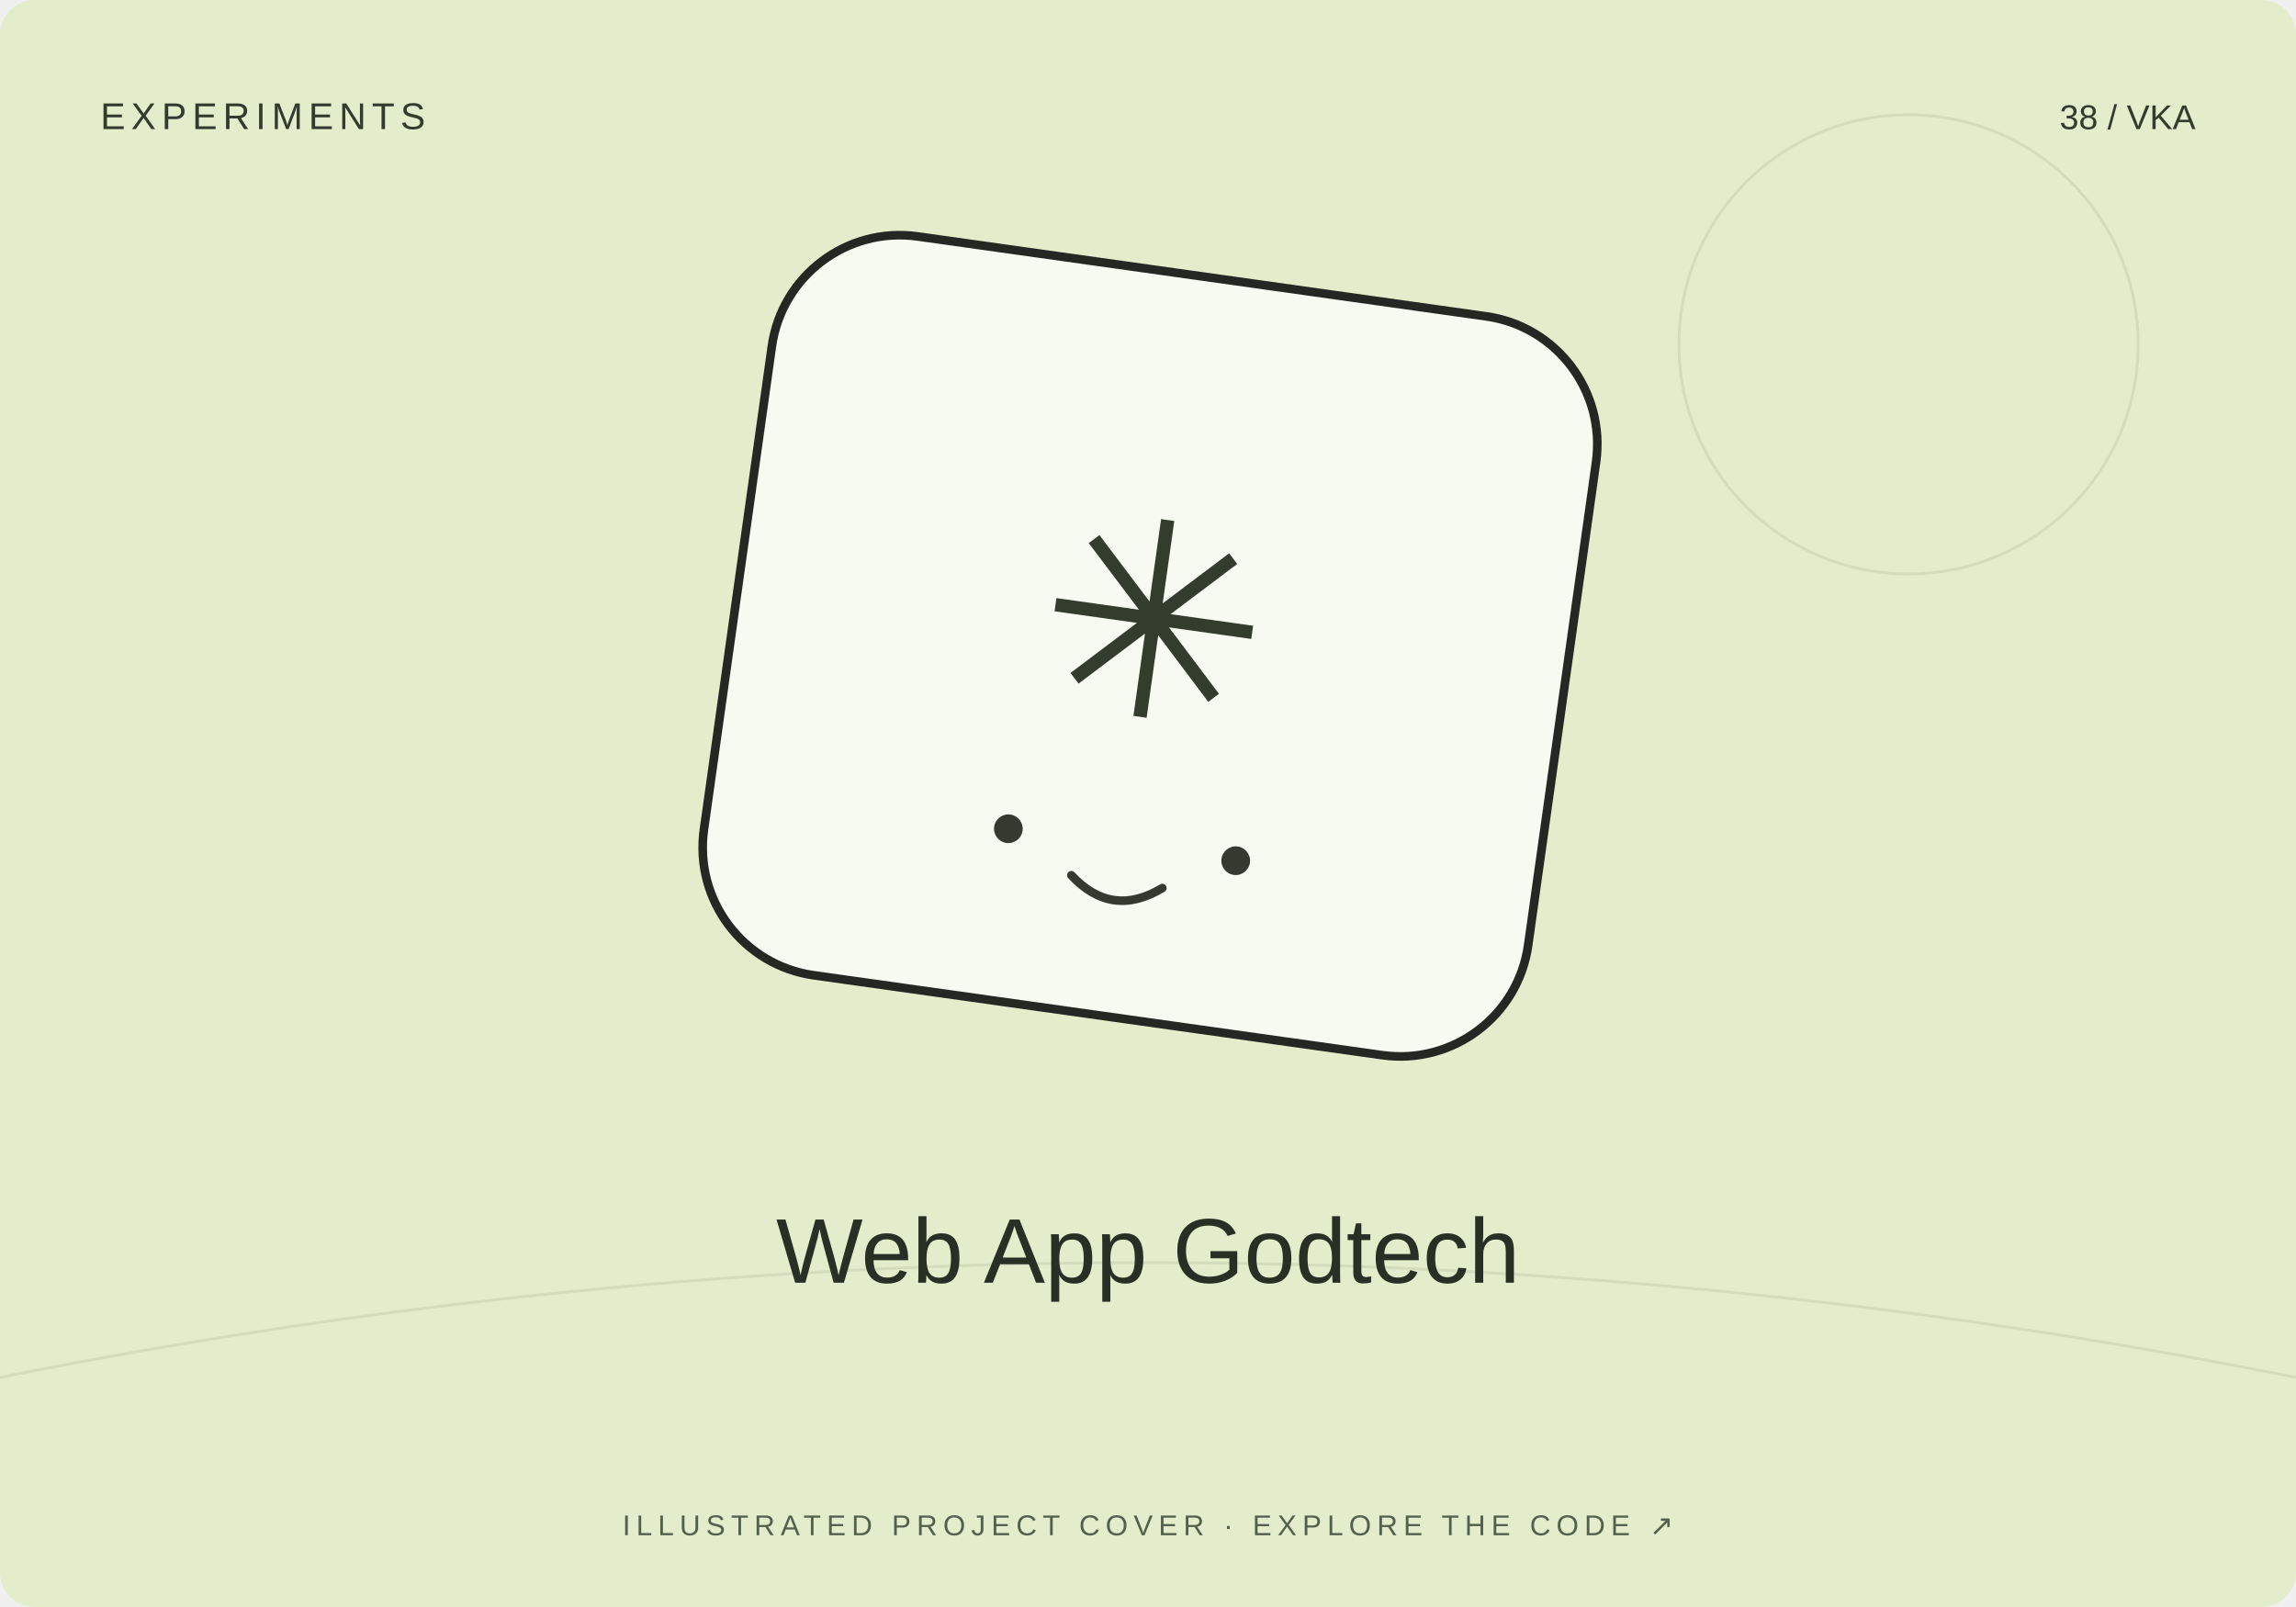
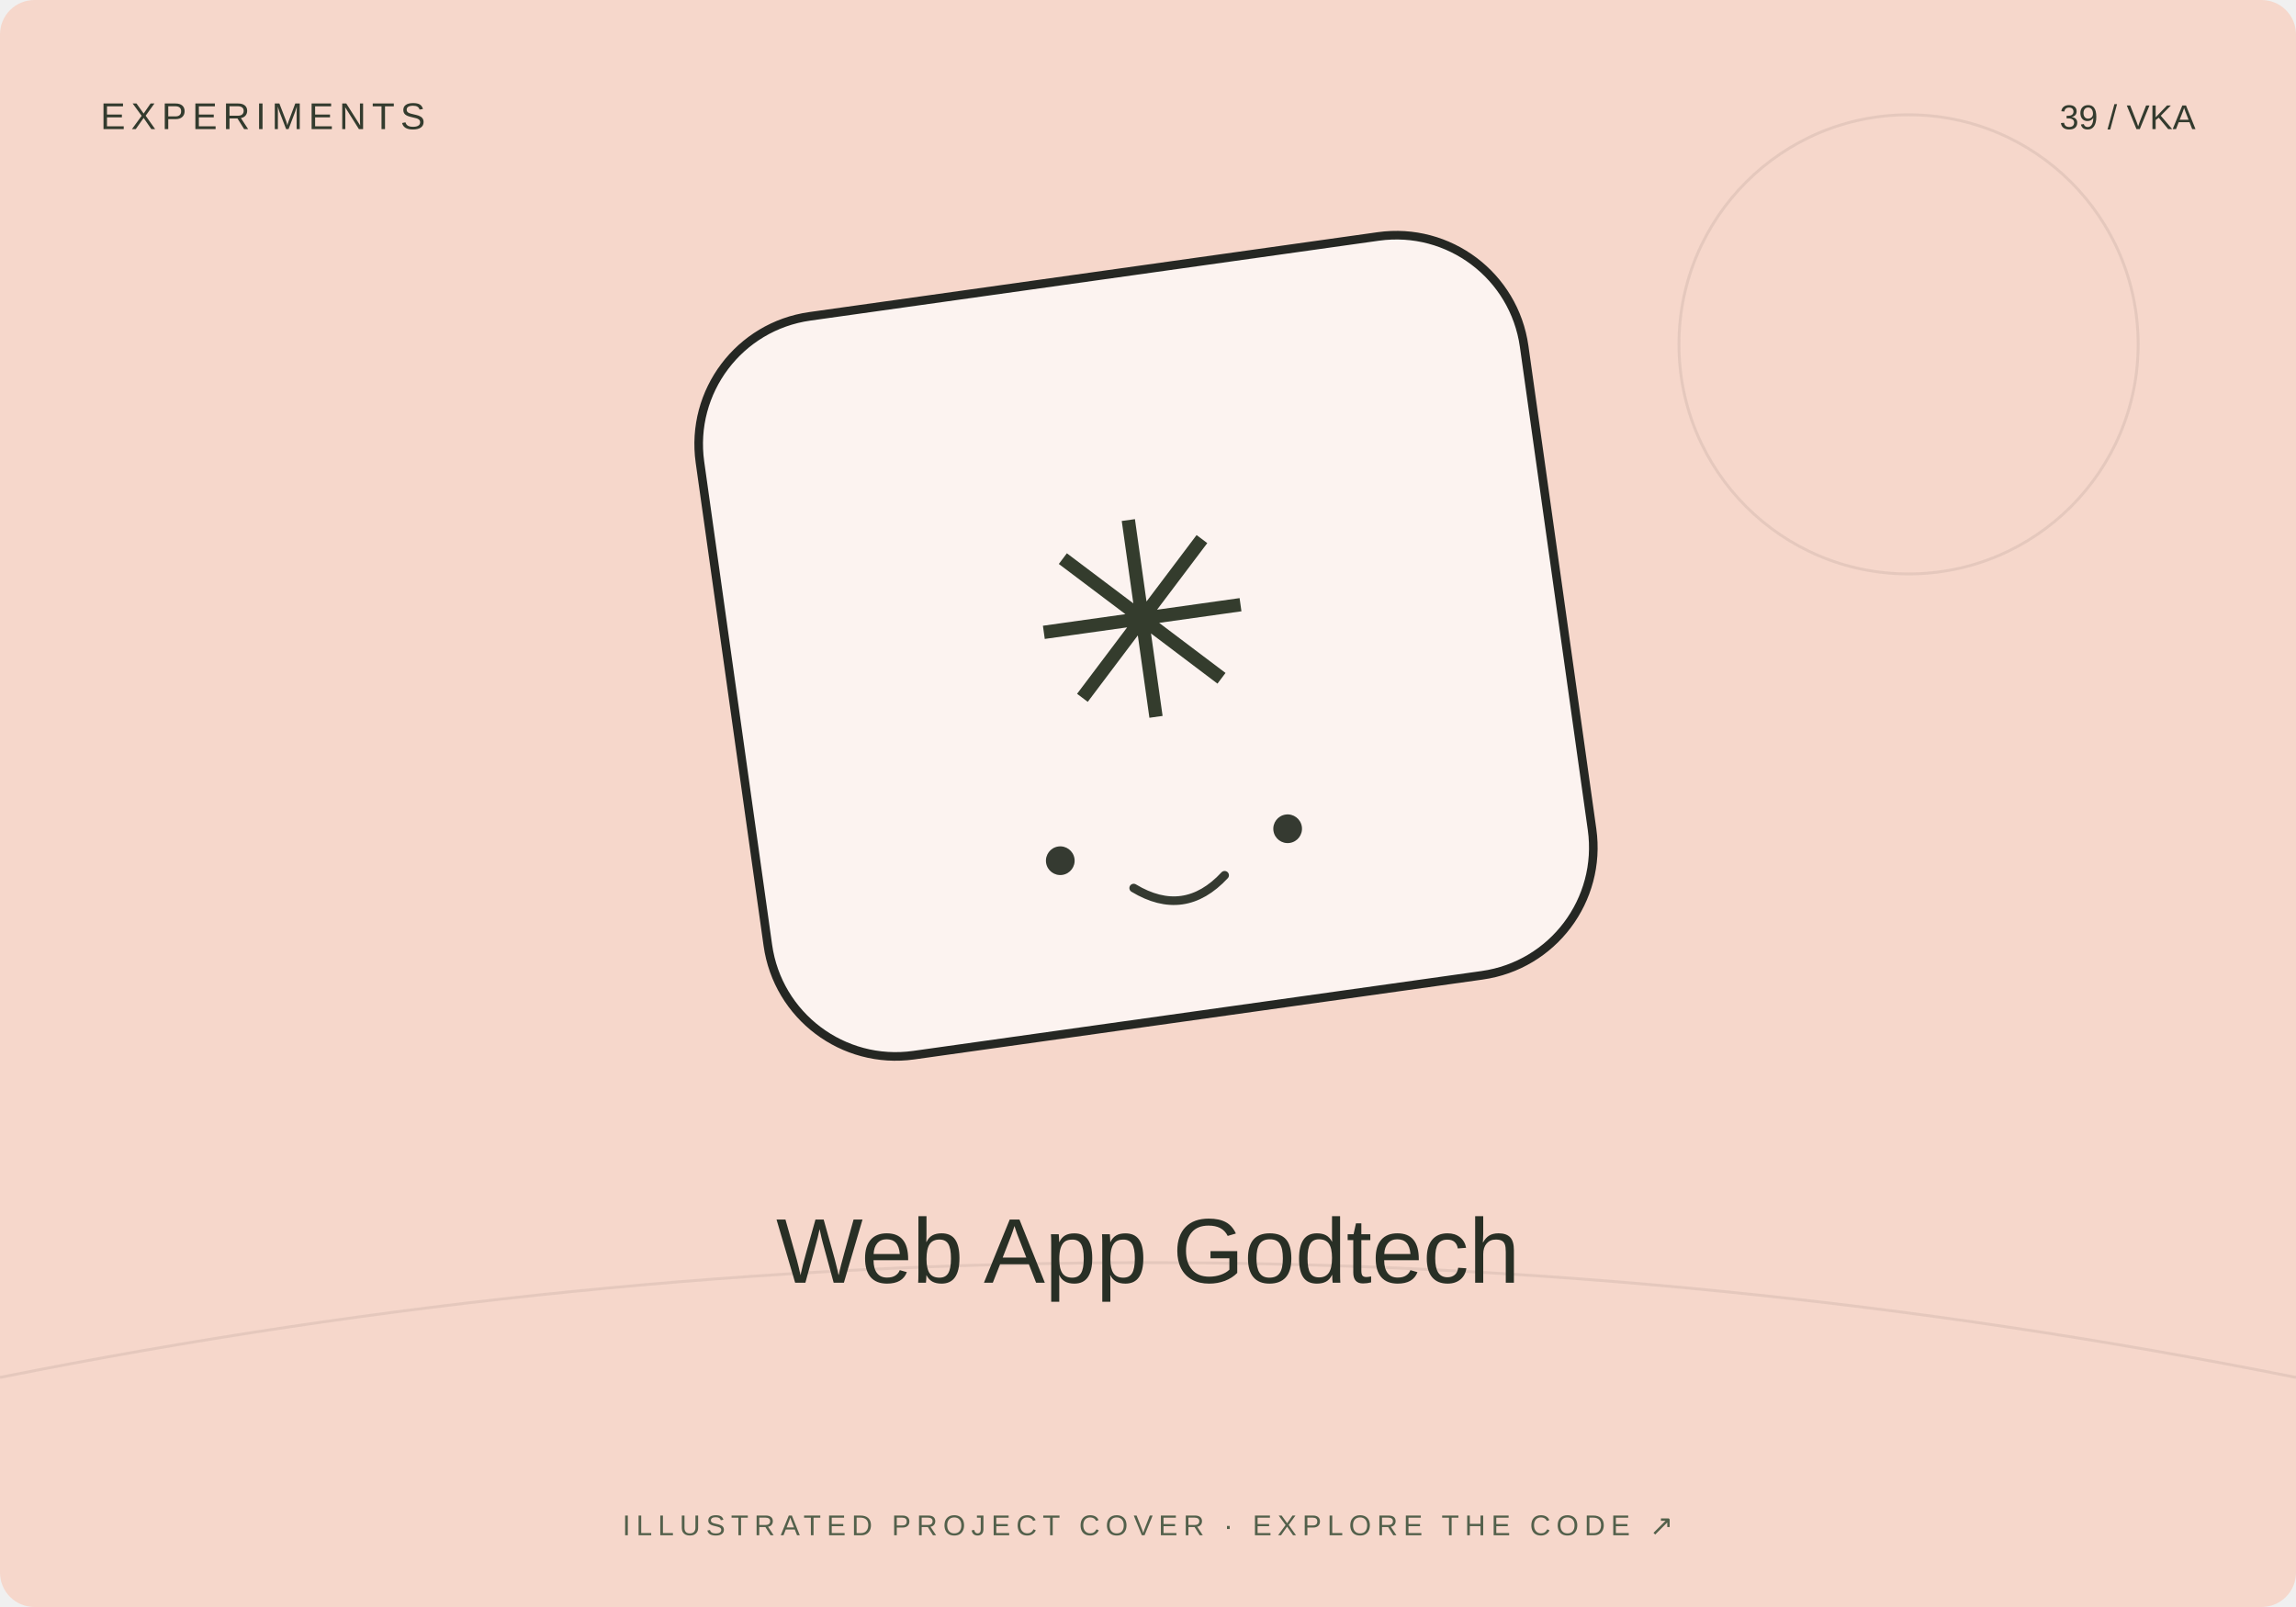
<svg xmlns="http://www.w3.org/2000/svg" width="800" height="560" viewBox="0 0 800 560">
-   <rect width="800" height="560" rx="12" fill="#e3edcb" />
+   <rect width="800" height="560" rx="12" fill="#f6d7cb" />
  <path d="M0 480Q400 400 800 480" stroke="#20231f" stroke-opacity=".08" fill="none" />
  <circle cx="665" cy="120" r="80" fill="none" stroke="#20231f" stroke-opacity=".08" />
-   <g transform="translate(400 230) rotate(8)">
+   <g transform="translate(400 230) rotate(-8)">
    <rect x="-145" y="-135" width="290" height="260" rx="45" fill="#fff" fill-opacity=".7" stroke="#252723" stroke-width="3" />
    <text y="20" text-anchor="middle" font-family="Arial,sans-serif" font-size="95" fill="#343c2d">✳</text>
    <circle cx="-40" cy="65" r="5" fill="#353a31" />
    <circle cx="40" cy="65" r="5" fill="#353a31" />
    <path d="M-16 78q16 13 32 0" fill="none" stroke="#353a31" stroke-width="3" stroke-linecap="round" />
  </g>
  <text x="35" y="45" font-size="13" font-family="Arial,sans-serif" fill="#333b2e" letter-spacing="2">EXPERIMENTS</text>
-   <text x="765" y="45" text-anchor="end" font-size="12" font-family="Arial,sans-serif" fill="#333b2e">38 / VKA</text>
+   <text x="765" y="45" text-anchor="end" font-size="12" font-family="Arial,sans-serif" fill="#333b2e">39 / VKA</text>
  <text x="400" y="447" text-anchor="middle" font-family="Arial,sans-serif" font-size="32" fill="#282f25">Web App Godtech</text>
  <text x="400" y="535" text-anchor="middle" font-family="Arial,sans-serif" font-size="10" fill="#53604b" letter-spacing="2">ILLUSTRATED PROJECT COVER · EXPLORE THE CODE ↗</text>
</svg>
